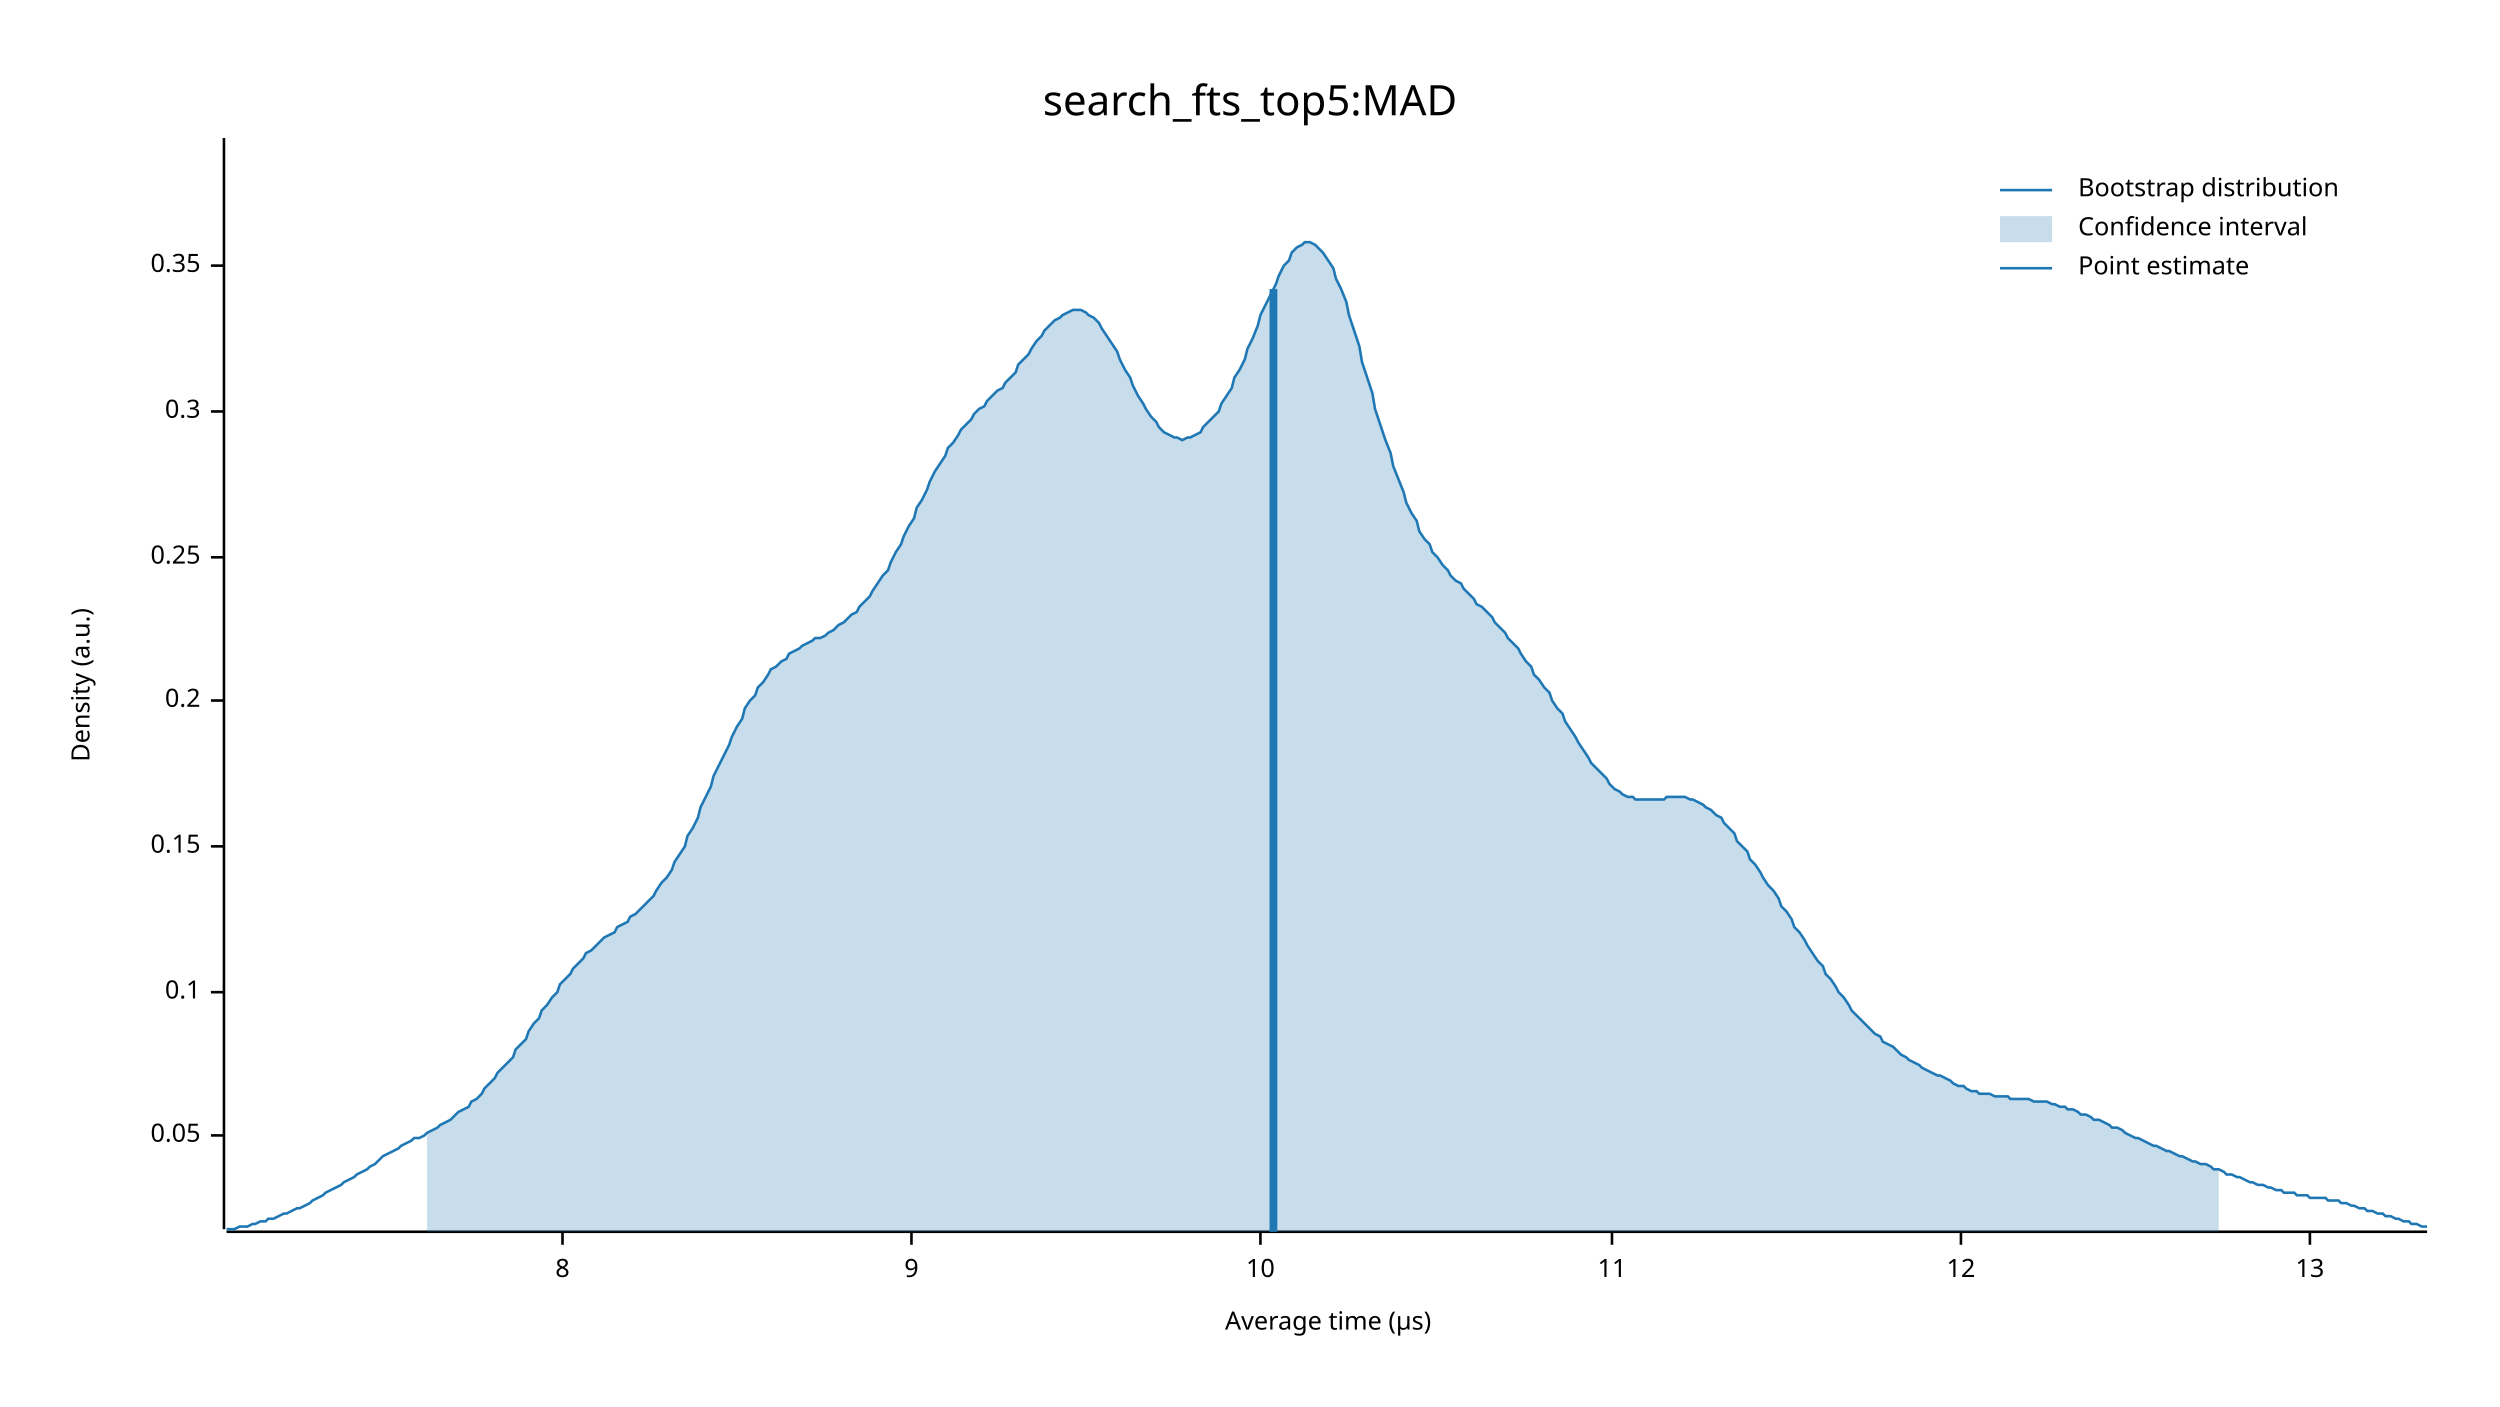
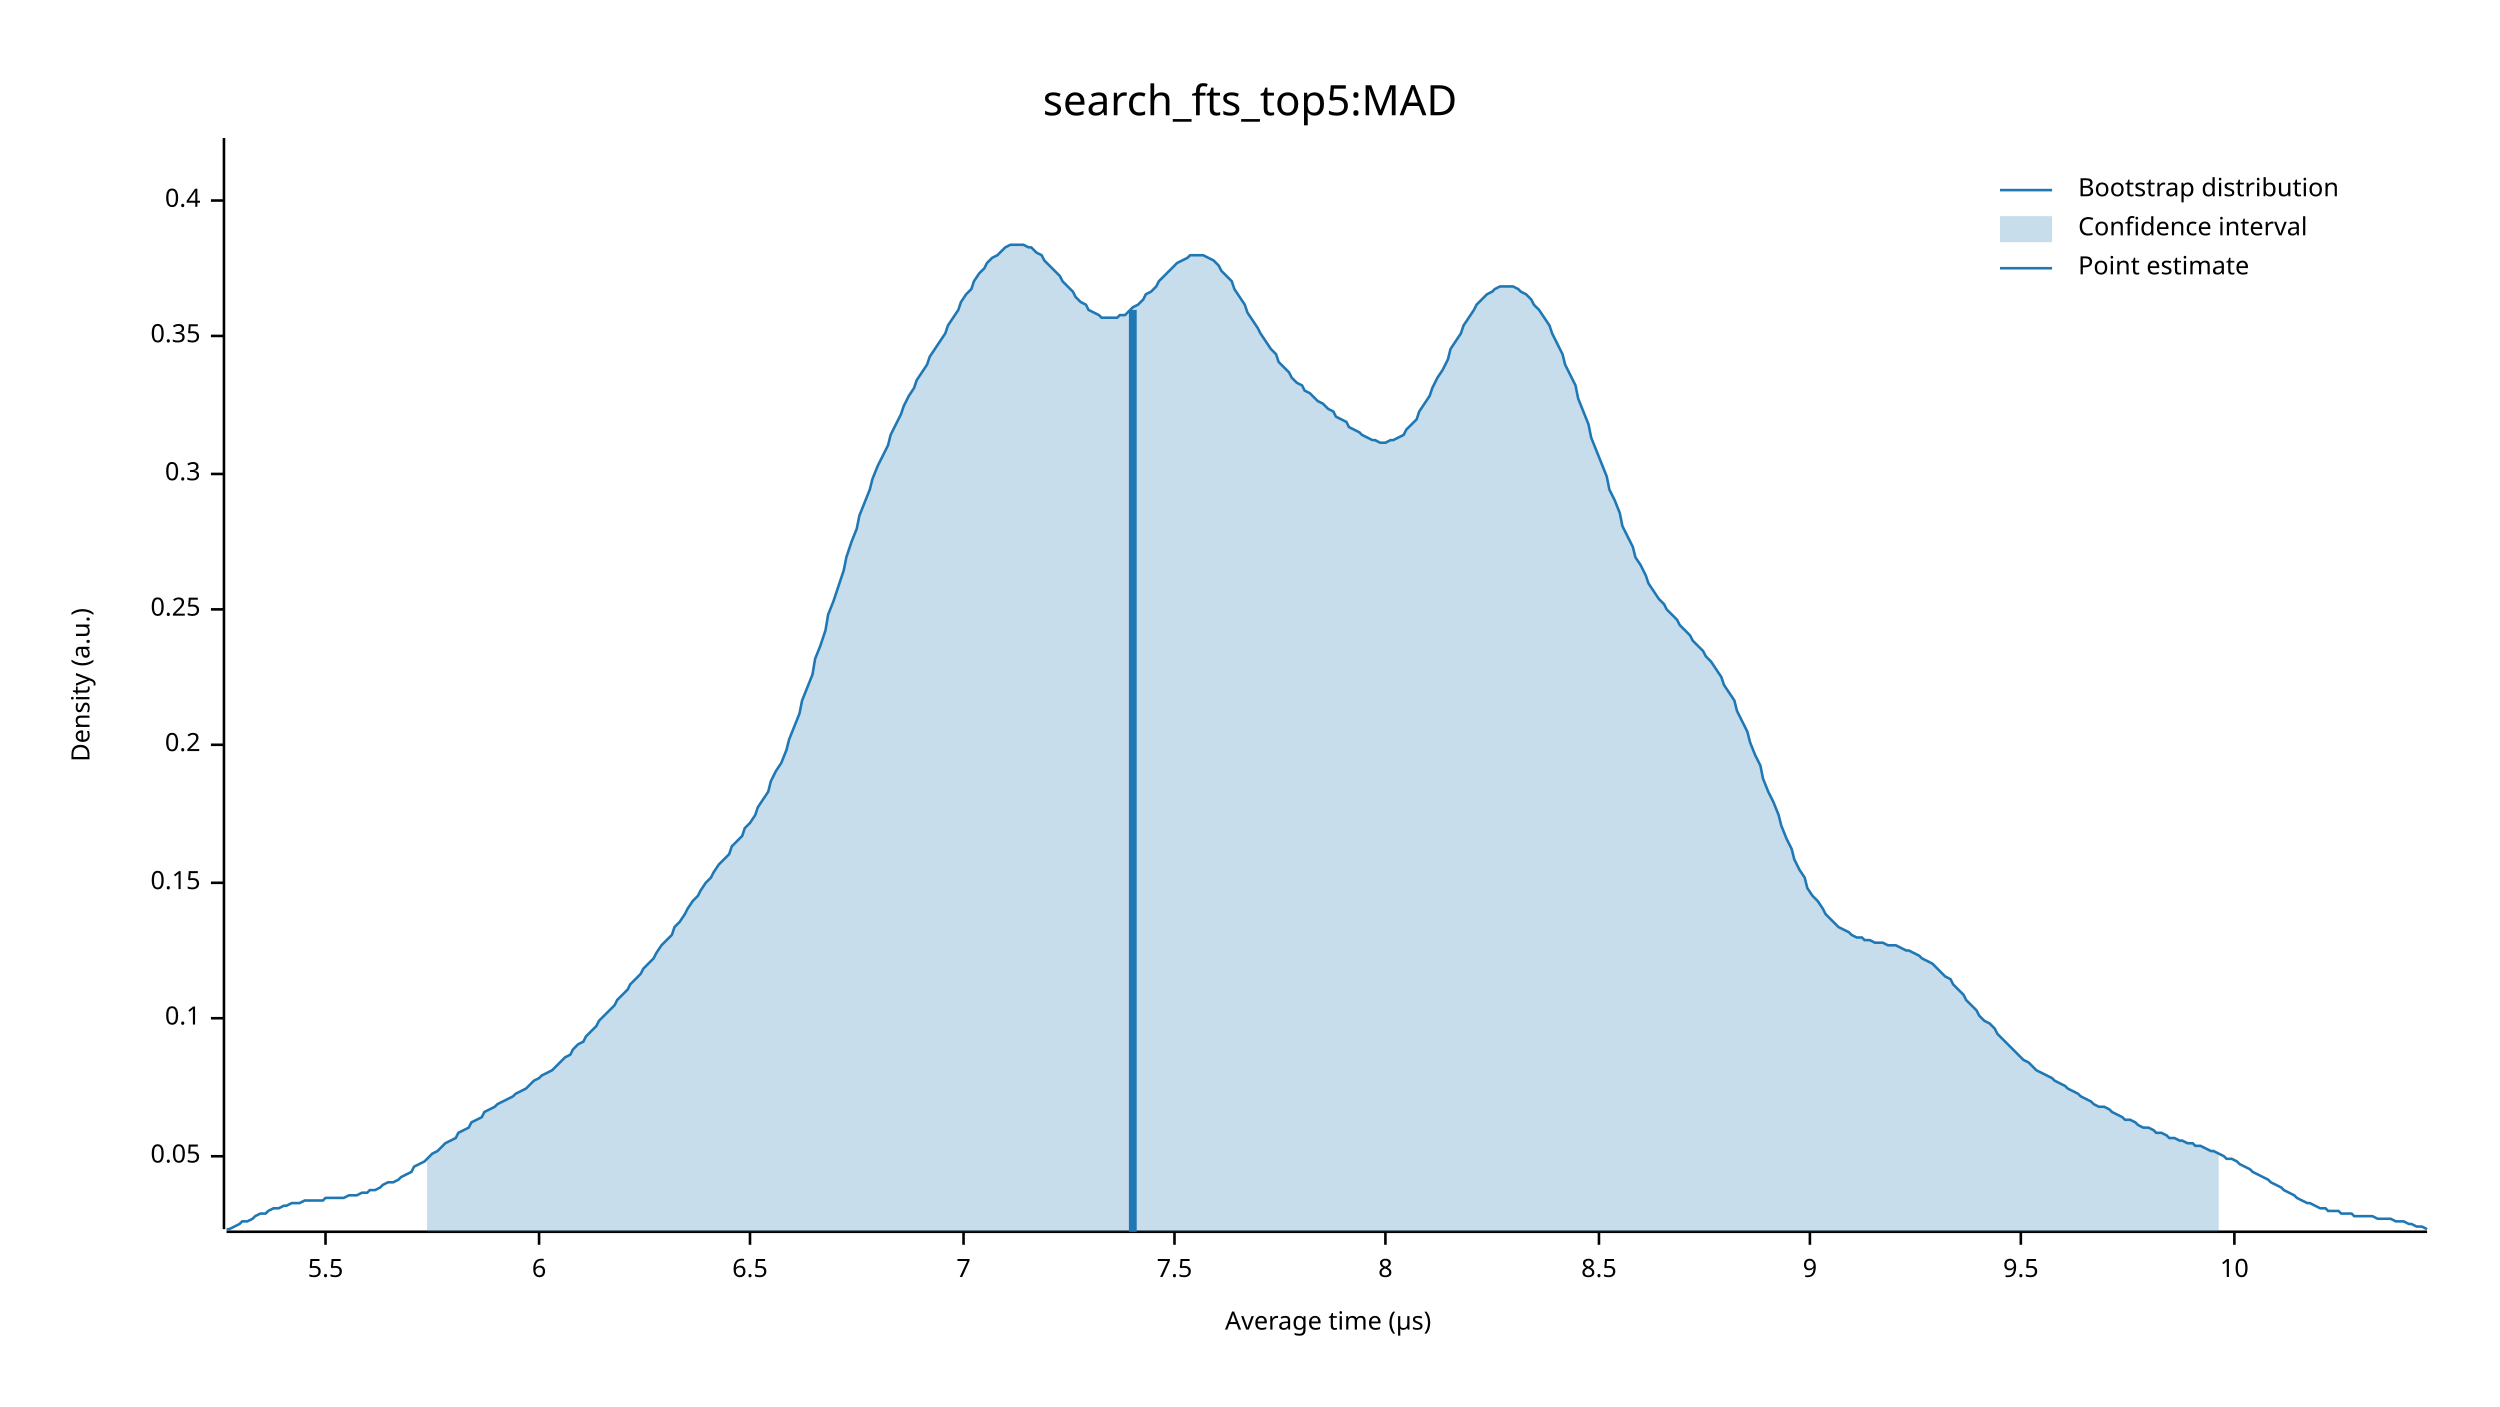
<svg xmlns="http://www.w3.org/2000/svg" width="960" height="540" viewBox="0 0 960 540">
  <text x="480" y="32" dy="0.76em" text-anchor="middle" font-family="sans-serif" font-size="16.129" opacity="1" fill="#000000">
search_fts_top5:MAD
</text>
  <text x="27" y="263" dy="0.76em" text-anchor="middle" font-family="sans-serif" font-size="9.677" opacity="1" fill="#000000" transform="rotate(270, 27, 263)">
Density (a.u.)
</text>
  <text x="510" y="513" dy="-0.5ex" text-anchor="middle" font-family="sans-serif" font-size="9.677" opacity="1" fill="#000000">
Average time (µs)
</text>
  <polyline fill="none" opacity="1" stroke="#000000" stroke-width="1" points="86,53 86,472 " />
-   <text x="77" y="436" dy="0.5ex" text-anchor="end" font-family="sans-serif" font-size="9.677" opacity="1" fill="#000000">
+   <text x="77" y="444" dy="0.5ex" text-anchor="end" font-family="sans-serif" font-size="9.677" opacity="1" fill="#000000">
0.05
</text>
-   <polyline fill="none" opacity="1" stroke="#000000" stroke-width="1" points="81,436 86,436 " />
-   <text x="77" y="381" dy="0.5ex" text-anchor="end" font-family="sans-serif" font-size="9.677" opacity="1" fill="#000000">
+   <polyline fill="none" opacity="1" stroke="#000000" stroke-width="1" points="81,444 86,444 " />
+   <text x="77" y="391" dy="0.5ex" text-anchor="end" font-family="sans-serif" font-size="9.677" opacity="1" fill="#000000">
0.1
</text>
-   <polyline fill="none" opacity="1" stroke="#000000" stroke-width="1" points="81,381 86,381 " />
-   <text x="77" y="325" dy="0.5ex" text-anchor="end" font-family="sans-serif" font-size="9.677" opacity="1" fill="#000000">
+   <polyline fill="none" opacity="1" stroke="#000000" stroke-width="1" points="81,391 86,391 " />
+   <text x="77" y="339" dy="0.5ex" text-anchor="end" font-family="sans-serif" font-size="9.677" opacity="1" fill="#000000">
0.15
</text>
-   <polyline fill="none" opacity="1" stroke="#000000" stroke-width="1" points="81,325 86,325 " />
-   <text x="77" y="269" dy="0.5ex" text-anchor="end" font-family="sans-serif" font-size="9.677" opacity="1" fill="#000000">
+   <polyline fill="none" opacity="1" stroke="#000000" stroke-width="1" points="81,339 86,339 " />
+   <text x="77" y="286" dy="0.5ex" text-anchor="end" font-family="sans-serif" font-size="9.677" opacity="1" fill="#000000">
0.2
</text>
-   <polyline fill="none" opacity="1" stroke="#000000" stroke-width="1" points="81,269 86,269 " />
-   <text x="77" y="214" dy="0.5ex" text-anchor="end" font-family="sans-serif" font-size="9.677" opacity="1" fill="#000000">
+   <polyline fill="none" opacity="1" stroke="#000000" stroke-width="1" points="81,286 86,286 " />
+   <text x="77" y="234" dy="0.5ex" text-anchor="end" font-family="sans-serif" font-size="9.677" opacity="1" fill="#000000">
0.25
</text>
-   <polyline fill="none" opacity="1" stroke="#000000" stroke-width="1" points="81,214 86,214 " />
-   <text x="77" y="158" dy="0.5ex" text-anchor="end" font-family="sans-serif" font-size="9.677" opacity="1" fill="#000000">
+   <polyline fill="none" opacity="1" stroke="#000000" stroke-width="1" points="81,234 86,234 " />
+   <text x="77" y="182" dy="0.5ex" text-anchor="end" font-family="sans-serif" font-size="9.677" opacity="1" fill="#000000">
0.3
</text>
-   <polyline fill="none" opacity="1" stroke="#000000" stroke-width="1" points="81,158 86,158 " />
-   <text x="77" y="102" dy="0.5ex" text-anchor="end" font-family="sans-serif" font-size="9.677" opacity="1" fill="#000000">
+   <polyline fill="none" opacity="1" stroke="#000000" stroke-width="1" points="81,182 86,182 " />
+   <text x="77" y="129" dy="0.5ex" text-anchor="end" font-family="sans-serif" font-size="9.677" opacity="1" fill="#000000">
0.35
</text>
-   <polyline fill="none" opacity="1" stroke="#000000" stroke-width="1" points="81,102 86,102 " />
+   <polyline fill="none" opacity="1" stroke="#000000" stroke-width="1" points="81,129 86,129 " />
+   <text x="77" y="77" dy="0.5ex" text-anchor="end" font-family="sans-serif" font-size="9.677" opacity="1" fill="#000000">
+ 0.4
+ </text>
+   <polyline fill="none" opacity="1" stroke="#000000" stroke-width="1" points="81,77 86,77 " />
  <polyline fill="none" opacity="1" stroke="#000000" stroke-width="1" points="87,473 932,473 " />
-   <text x="216" y="483" dy="0.76em" text-anchor="middle" font-family="sans-serif" font-size="9.677" opacity="1" fill="#000000">
+   <text x="125" y="483" dy="0.76em" text-anchor="middle" font-family="sans-serif" font-size="9.677" opacity="1" fill="#000000">
+ 5.5
+ </text>
+   <polyline fill="none" opacity="1" stroke="#000000" stroke-width="1" points="125,473 125,478 " />
+   <text x="207" y="483" dy="0.76em" text-anchor="middle" font-family="sans-serif" font-size="9.677" opacity="1" fill="#000000">
+ 6
+ </text>
+   <polyline fill="none" opacity="1" stroke="#000000" stroke-width="1" points="207,473 207,478 " />
+   <text x="288" y="483" dy="0.76em" text-anchor="middle" font-family="sans-serif" font-size="9.677" opacity="1" fill="#000000">
+ 6.5
+ </text>
+   <polyline fill="none" opacity="1" stroke="#000000" stroke-width="1" points="288,473 288,478 " />
+   <text x="370" y="483" dy="0.76em" text-anchor="middle" font-family="sans-serif" font-size="9.677" opacity="1" fill="#000000">
+ 7
+ </text>
+   <polyline fill="none" opacity="1" stroke="#000000" stroke-width="1" points="370,473 370,478 " />
+   <text x="451" y="483" dy="0.76em" text-anchor="middle" font-family="sans-serif" font-size="9.677" opacity="1" fill="#000000">
+ 7.5
+ </text>
+   <polyline fill="none" opacity="1" stroke="#000000" stroke-width="1" points="451,473 451,478 " />
+   <text x="532" y="483" dy="0.76em" text-anchor="middle" font-family="sans-serif" font-size="9.677" opacity="1" fill="#000000">
8
</text>
-   <polyline fill="none" opacity="1" stroke="#000000" stroke-width="1" points="216,473 216,478 " />
-   <text x="350" y="483" dy="0.76em" text-anchor="middle" font-family="sans-serif" font-size="9.677" opacity="1" fill="#000000">
+   <polyline fill="none" opacity="1" stroke="#000000" stroke-width="1" points="532,473 532,478 " />
+   <text x="614" y="483" dy="0.76em" text-anchor="middle" font-family="sans-serif" font-size="9.677" opacity="1" fill="#000000">
+ 8.5
+ </text>
+   <polyline fill="none" opacity="1" stroke="#000000" stroke-width="1" points="614,473 614,478 " />
+   <text x="695" y="483" dy="0.76em" text-anchor="middle" font-family="sans-serif" font-size="9.677" opacity="1" fill="#000000">
9
</text>
-   <polyline fill="none" opacity="1" stroke="#000000" stroke-width="1" points="350,473 350,478 " />
-   <text x="484" y="483" dy="0.76em" text-anchor="middle" font-family="sans-serif" font-size="9.677" opacity="1" fill="#000000">
+   <polyline fill="none" opacity="1" stroke="#000000" stroke-width="1" points="695,473 695,478 " />
+   <text x="776" y="483" dy="0.76em" text-anchor="middle" font-family="sans-serif" font-size="9.677" opacity="1" fill="#000000">
+ 9.5
+ </text>
+   <polyline fill="none" opacity="1" stroke="#000000" stroke-width="1" points="776,473 776,478 " />
+   <text x="858" y="483" dy="0.76em" text-anchor="middle" font-family="sans-serif" font-size="9.677" opacity="1" fill="#000000">
10
</text>
-   <polyline fill="none" opacity="1" stroke="#000000" stroke-width="1" points="484,473 484,478 " />
-   <text x="619" y="483" dy="0.76em" text-anchor="middle" font-family="sans-serif" font-size="9.677" opacity="1" fill="#000000">
- 11
- </text>
-   <polyline fill="none" opacity="1" stroke="#000000" stroke-width="1" points="619,473 619,478 " />
-   <text x="753" y="483" dy="0.76em" text-anchor="middle" font-family="sans-serif" font-size="9.677" opacity="1" fill="#000000">
- 12
- </text>
-   <polyline fill="none" opacity="1" stroke="#000000" stroke-width="1" points="753,473 753,478 " />
-   <text x="887" y="483" dy="0.76em" text-anchor="middle" font-family="sans-serif" font-size="9.677" opacity="1" fill="#000000">
- 13
- </text>
-   <polyline fill="none" opacity="1" stroke="#000000" stroke-width="1" points="887,473 887,478 " />
-   <polyline fill="none" opacity="1" stroke="#1F78B4" stroke-width="1" points="87,472 88,472 90,472 92,471 93,471 95,471 97,470 98,470 100,469 102,469 103,468 105,468 107,467 109,466 110,466 112,465 114,464 115,464 117,463 119,462 120,461 122,460 124,459 125,458 127,457 129,456 131,455 132,454 134,453 136,452 137,451 139,450 141,449 142,448 144,447 146,445 147,444 149,443 151,442 153,441 154,440 156,439 158,438 159,437 161,437 163,436 164,435 166,434 168,433 169,432 171,431 173,430 175,428 176,427 178,426 180,425 181,423 183,422 185,420 186,418 188,416 190,414 191,412 193,410 195,408 197,406 198,403 200,401 202,399 203,396 205,393 207,391 208,388 210,386 212,383 214,381 215,378 217,376 219,374 220,372 222,370 224,368 225,366 227,365 229,363 230,362 232,360 234,359 236,358 237,356 239,355 241,354 242,352 244,351 246,349 247,348 249,346 251,344 252,342 254,339 256,337 258,334 259,331 261,328 263,325 264,321 266,318 268,314 269,310 271,306 273,302 274,298 276,294 278,290 280,286 281,283 283,279 285,276 286,272 288,269 290,267 291,264 293,262 295,259 296,257 298,256 300,254 302,253 303,251 305,250 307,249 308,248 310,247 312,246 313,245 315,245 317,244 318,243 320,242 322,240 324,239 325,238 327,236 329,235 330,233 332,231 334,229 335,227 337,224 339,221 341,219 342,216 344,212 346,209 347,206 349,202 351,199 352,195 354,192 356,188 357,185 359,181 361,178 363,175 364,172 366,170 368,167 369,165 371,163 373,161 374,159 376,157 378,156 379,154 381,152 383,150 385,149 386,147 388,145 390,143 391,140 393,138 395,136 396,134 398,131 400,129 401,127 403,125 405,123 407,122 408,121 410,120 412,119 413,119 415,119 417,120 418,121 420,122 422,124 423,126 425,129 427,132 429,135 430,138 432,142 434,145 435,148 437,152 439,155 440,157 442,160 444,162 445,164 447,166 449,167 451,168 452,168 454,169 456,168 457,168 459,167 461,166 462,164 464,162 466,160 468,158 469,155 471,152 473,149 474,145 476,142 478,138 479,134 481,130 483,125 484,121 486,117 488,113 490,109 491,106 493,102 495,100 496,97 498,95 500,94 501,93 503,93 505,94 506,95 508,97 510,100 512,103 513,107 515,111 517,116 518,121 520,127 522,133 523,139 525,145 527,151 528,157 530,163 532,169 534,174 535,179 537,184 539,189 540,193 542,197 544,200 545,204 547,207 549,209 550,212 552,214 554,217 556,219 557,221 559,223 561,224 562,226 564,228 566,230 567,232 569,233 571,235 573,237 574,239 576,241 578,243 579,245 581,247 583,249 584,251 586,254 588,256 589,259 591,261 593,264 595,266 596,269 598,272 600,274 601,277 603,280 605,283 606,285 608,288 610,291 611,293 613,295 615,297 617,299 618,301 620,303 622,304 623,305 625,306 627,306 628,307 630,307 632,307 633,307 635,307 637,307 639,307 640,306 642,306 644,306 645,306 647,306 649,307 650,307 652,308 654,309 655,310 657,311 659,313 661,314 662,316 664,318 666,320 667,323 669,325 671,327 672,330 674,332 676,335 677,337 679,340 681,342 683,345 684,348 686,350 688,353 689,356 691,358 693,361 694,363 696,366 698,369 700,371 701,374 703,376 705,379 706,381 708,383 710,386 711,388 713,390 715,392 716,393 718,395 720,397 722,398 723,400 725,401 727,402 728,403 730,405 732,406 733,407 735,408 737,409 738,410 740,411 742,412 744,413 745,413 747,414 749,415 750,416 752,417 754,417 755,418 757,419 759,419 760,420 762,420 764,420 766,421 767,421 769,421 771,421 772,422 774,422 776,422 777,422 779,422 781,423 782,423 784,423 786,423 788,424 789,424 791,425 793,425 794,426 796,426 798,427 799,428 801,428 803,429 804,430 806,430 808,431 810,432 811,433 813,433 815,434 816,435 818,436 820,437 821,437 823,438 825,439 827,440 828,440 830,441 832,442 833,442 835,443 837,444 838,444 840,445 842,446 843,446 845,447 847,447 849,448 850,449 852,449 854,450 855,451 857,451 859,452 860,452 862,453 864,454 865,454 867,455 869,455 871,456 872,456 874,457 876,457 877,458 879,458 881,458 882,459 884,459 886,459 887,460 889,460 891,460 893,460 894,461 896,461 898,461 899,462 901,462 903,463 904,463 906,464 908,464 909,465 911,465 913,466 915,466 916,467 918,467 920,468 921,468 923,469 925,469 926,470 928,470 930,471 932,471 " />
-   <polygon opacity="0.25" fill="#1F78B4" points="164,435 166,434 168,433 169,432 171,431 173,430 175,428 176,427 178,426 180,425 181,423 183,422 185,420 186,418 188,416 190,414 191,412 193,410 195,408 197,406 198,403 200,401 202,399 203,396 205,393 207,391 208,388 210,386 212,383 214,381 215,378 217,376 219,374 220,372 222,370 224,368 225,366 227,365 229,363 230,362 232,360 234,359 236,358 237,356 239,355 241,354 242,352 244,351 246,349 247,348 249,346 251,344 252,342 254,339 256,337 258,334 259,331 261,328 263,325 264,321 266,318 268,314 269,310 271,306 273,302 274,298 276,294 278,290 280,286 281,283 283,279 285,276 286,272 288,269 290,267 291,264 293,262 295,259 296,257 298,256 300,254 302,253 303,251 305,250 307,249 308,248 310,247 312,246 313,245 315,245 317,244 318,243 320,242 322,240 324,239 325,238 327,236 329,235 330,233 332,231 334,229 335,227 337,224 339,221 341,219 342,216 344,212 346,209 347,206 349,202 351,199 352,195 354,192 356,188 357,185 359,181 361,178 363,175 364,172 366,170 368,167 369,165 371,163 373,161 374,159 376,157 378,156 379,154 381,152 383,150 385,149 386,147 388,145 390,143 391,140 393,138 395,136 396,134 398,131 400,129 401,127 403,125 405,123 407,122 408,121 410,120 412,119 413,119 415,119 417,120 418,121 420,122 422,124 423,126 425,129 427,132 429,135 430,138 432,142 434,145 435,148 437,152 439,155 440,157 442,160 444,162 445,164 447,166 449,167 451,168 452,168 454,169 456,168 457,168 459,167 461,166 462,164 464,162 466,160 468,158 469,155 471,152 473,149 474,145 476,142 478,138 479,134 481,130 483,125 484,121 486,117 488,113 490,109 491,106 493,102 495,100 496,97 498,95 500,94 501,93 503,93 505,94 506,95 508,97 510,100 512,103 513,107 515,111 517,116 518,121 520,127 522,133 523,139 525,145 527,151 528,157 530,163 532,169 534,174 535,179 537,184 539,189 540,193 542,197 544,200 545,204 547,207 549,209 550,212 552,214 554,217 556,219 557,221 559,223 561,224 562,226 564,228 566,230 567,232 569,233 571,235 573,237 574,239 576,241 578,243 579,245 581,247 583,249 584,251 586,254 588,256 589,259 591,261 593,264 595,266 596,269 598,272 600,274 601,277 603,280 605,283 606,285 608,288 610,291 611,293 613,295 615,297 617,299 618,301 620,303 622,304 623,305 625,306 627,306 628,307 630,307 632,307 633,307 635,307 637,307 639,307 640,306 642,306 644,306 645,306 647,306 649,307 650,307 652,308 654,309 655,310 657,311 659,313 661,314 662,316 664,318 666,320 667,323 669,325 671,327 672,330 674,332 676,335 677,337 679,340 681,342 683,345 684,348 686,350 688,353 689,356 691,358 693,361 694,363 696,366 698,369 700,371 701,374 703,376 705,379 706,381 708,383 710,386 711,388 713,390 715,392 716,393 718,395 720,397 722,398 723,400 725,401 727,402 728,403 730,405 732,406 733,407 735,408 737,409 738,410 740,411 742,412 744,413 745,413 747,414 749,415 750,416 752,417 754,417 755,418 757,419 759,419 760,420 762,420 764,420 766,421 767,421 769,421 771,421 772,422 774,422 776,422 777,422 779,422 781,423 782,423 784,423 786,423 788,424 789,424 791,425 793,425 794,426 796,426 798,427 799,428 801,428 803,429 804,430 806,430 808,431 810,432 811,433 813,433 815,434 816,435 818,436 820,437 821,437 823,438 825,439 827,440 828,440 830,441 832,442 833,442 835,443 837,444 838,444 840,445 842,446 843,446 845,447 847,447 849,448 850,449 852,449 852,473 164,473 " />
-   <polyline fill="none" opacity="1" stroke="#1F78B4" stroke-width="3" points="489,473 489,111 " />
+   <polyline fill="none" opacity="1" stroke="#000000" stroke-width="1" points="858,473 858,478 " />
+   <polyline fill="none" opacity="1" stroke="#1F78B4" stroke-width="1" points="87,472 88,472 90,471 92,470 93,469 95,469 97,468 98,467 100,466 102,466 103,465 105,464 107,464 109,463 110,463 112,462 114,462 115,462 117,461 119,461 120,461 122,461 124,461 125,460 127,460 129,460 131,460 132,460 134,459 136,459 137,459 139,458 141,458 142,457 144,457 146,456 147,455 149,454 151,454 153,453 154,452 156,451 158,450 159,448 161,447 163,446 164,445 166,443 168,442 169,441 171,439 173,438 175,437 176,435 178,434 180,433 181,431 183,430 185,429 186,427 188,426 190,425 191,424 193,423 195,422 197,421 198,420 200,419 202,418 203,417 205,415 207,414 208,413 210,412 212,411 214,409 215,408 217,406 219,405 220,403 222,401 224,400 225,398 227,396 229,394 230,392 232,390 234,388 236,386 237,384 239,382 241,380 242,378 244,376 246,374 247,372 249,370 251,368 252,366 254,363 256,361 258,359 259,356 261,354 263,351 264,349 266,346 268,344 269,342 271,339 273,337 274,335 276,332 278,330 280,328 281,325 283,323 285,321 286,318 288,316 290,313 291,310 293,307 295,304 296,300 298,296 300,293 302,288 303,284 305,279 307,274 308,269 310,264 312,259 313,253 315,248 317,242 318,236 320,231 322,225 324,219 325,214 327,208 329,203 330,198 332,193 334,188 335,184 337,179 339,175 341,171 342,167 344,163 346,159 347,156 349,152 351,149 352,146 354,143 356,140 357,137 359,134 361,131 363,128 364,125 366,122 368,119 369,116 371,113 373,111 374,108 376,105 378,103 379,101 381,99 383,98 385,96 386,95 388,94 390,94 391,94 393,94 395,95 396,95 398,97 400,98 401,100 403,102 405,104 407,106 408,108 410,110 412,112 413,114 415,116 417,117 418,119 420,120 422,121 423,122 425,122 427,122 429,122 430,121 432,121 434,119 435,118 437,117 439,115 440,113 442,112 444,110 445,108 447,106 449,104 451,102 452,101 454,100 456,99 457,98 459,98 461,98 462,98 464,99 466,100 468,102 469,104 471,106 473,108 474,111 476,114 478,117 479,120 481,123 483,126 484,128 486,131 488,134 490,136 491,139 493,141 495,143 496,145 498,147 500,148 501,150 503,151 505,153 506,154 508,155 510,157 512,158 513,160 515,161 517,162 518,164 520,165 522,166 523,167 525,168 527,169 528,169 530,170 532,170 534,169 535,169 537,168 539,167 540,165 542,163 544,161 545,158 547,155 549,152 550,149 552,145 554,142 556,138 557,134 559,131 561,128 562,125 564,122 566,119 567,117 569,115 571,113 573,112 574,111 576,110 578,110 579,110 581,110 583,111 584,112 586,113 588,115 589,117 591,119 593,122 595,125 596,128 598,132 600,136 601,140 603,144 605,148 606,153 608,158 610,163 611,168 613,173 615,178 617,183 618,188 620,192 622,197 623,202 625,206 627,210 628,214 630,217 632,221 633,224 635,227 637,230 639,232 640,234 642,236 644,238 645,240 647,242 649,244 650,246 652,248 654,250 655,252 657,254 659,257 661,260 662,263 664,266 666,269 667,273 669,277 671,281 672,285 674,290 676,294 677,299 679,304 681,308 683,313 684,317 686,322 688,326 689,330 691,334 693,337 694,341 696,344 698,346 700,349 701,351 703,353 705,355 706,356 708,357 710,358 711,359 713,360 715,360 716,361 718,361 720,362 722,362 723,362 725,363 727,363 728,363 730,364 732,365 733,365 735,366 737,367 738,368 740,369 742,370 744,372 745,373 747,375 749,376 750,378 752,380 754,382 755,384 757,386 759,388 760,390 762,392 764,393 766,395 767,397 769,399 771,401 772,402 774,404 776,406 777,407 779,408 781,410 782,411 784,412 786,413 788,414 789,415 791,416 793,417 794,418 796,419 798,420 799,421 801,422 803,423 804,424 806,425 808,425 810,426 811,427 813,428 815,429 816,430 818,430 820,431 821,432 823,433 825,433 827,434 828,435 830,435 832,436 833,437 835,437 837,438 838,438 840,439 842,439 843,440 845,440 847,441 849,442 850,442 852,443 854,444 855,445 857,445 859,446 860,447 862,448 864,449 865,450 867,451 869,452 871,453 872,454 874,455 876,456 877,457 879,458 881,459 882,460 884,461 886,462 887,462 889,463 891,464 893,464 894,465 896,465 898,465 899,466 901,466 903,466 904,467 906,467 908,467 909,467 911,467 913,468 915,468 916,468 918,468 920,469 921,469 923,469 925,470 926,470 928,471 930,471 932,472 " />
+   <polygon opacity="0.25" fill="#1F78B4" points="164,445 166,443 168,442 169,441 171,439 173,438 175,437 176,435 178,434 180,433 181,431 183,430 185,429 186,427 188,426 190,425 191,424 193,423 195,422 197,421 198,420 200,419 202,418 203,417 205,415 207,414 208,413 210,412 212,411 214,409 215,408 217,406 219,405 220,403 222,401 224,400 225,398 227,396 229,394 230,392 232,390 234,388 236,386 237,384 239,382 241,380 242,378 244,376 246,374 247,372 249,370 251,368 252,366 254,363 256,361 258,359 259,356 261,354 263,351 264,349 266,346 268,344 269,342 271,339 273,337 274,335 276,332 278,330 280,328 281,325 283,323 285,321 286,318 288,316 290,313 291,310 293,307 295,304 296,300 298,296 300,293 302,288 303,284 305,279 307,274 308,269 310,264 312,259 313,253 315,248 317,242 318,236 320,231 322,225 324,219 325,214 327,208 329,203 330,198 332,193 334,188 335,184 337,179 339,175 341,171 342,167 344,163 346,159 347,156 349,152 351,149 352,146 354,143 356,140 357,137 359,134 361,131 363,128 364,125 366,122 368,119 369,116 371,113 373,111 374,108 376,105 378,103 379,101 381,99 383,98 385,96 386,95 388,94 390,94 391,94 393,94 395,95 396,95 398,97 400,98 401,100 403,102 405,104 407,106 408,108 410,110 412,112 413,114 415,116 417,117 418,119 420,120 422,121 423,122 425,122 427,122 429,122 430,121 432,121 434,119 435,118 437,117 439,115 440,113 442,112 444,110 445,108 447,106 449,104 451,102 452,101 454,100 456,99 457,98 459,98 461,98 462,98 464,99 466,100 468,102 469,104 471,106 473,108 474,111 476,114 478,117 479,120 481,123 483,126 484,128 486,131 488,134 490,136 491,139 493,141 495,143 496,145 498,147 500,148 501,150 503,151 505,153 506,154 508,155 510,157 512,158 513,160 515,161 517,162 518,164 520,165 522,166 523,167 525,168 527,169 528,169 530,170 532,170 534,169 535,169 537,168 539,167 540,165 542,163 544,161 545,158 547,155 549,152 550,149 552,145 554,142 556,138 557,134 559,131 561,128 562,125 564,122 566,119 567,117 569,115 571,113 573,112 574,111 576,110 578,110 579,110 581,110 583,111 584,112 586,113 588,115 589,117 591,119 593,122 595,125 596,128 598,132 600,136 601,140 603,144 605,148 606,153 608,158 610,163 611,168 613,173 615,178 617,183 618,188 620,192 622,197 623,202 625,206 627,210 628,214 630,217 632,221 633,224 635,227 637,230 639,232 640,234 642,236 644,238 645,240 647,242 649,244 650,246 652,248 654,250 655,252 657,254 659,257 661,260 662,263 664,266 666,269 667,273 669,277 671,281 672,285 674,290 676,294 677,299 679,304 681,308 683,313 684,317 686,322 688,326 689,330 691,334 693,337 694,341 696,344 698,346 700,349 701,351 703,353 705,355 706,356 708,357 710,358 711,359 713,360 715,360 716,361 718,361 720,362 722,362 723,362 725,363 727,363 728,363 730,364 732,365 733,365 735,366 737,367 738,368 740,369 742,370 744,372 745,373 747,375 749,376 750,378 752,380 754,382 755,384 757,386 759,388 760,390 762,392 764,393 766,395 767,397 769,399 771,401 772,402 774,404 776,406 777,407 779,408 781,410 782,411 784,412 786,413 788,414 789,415 791,416 793,417 794,418 796,419 798,420 799,421 801,422 803,423 804,424 806,425 808,425 810,426 811,427 813,428 815,429 816,430 818,430 820,431 821,432 823,433 825,433 827,434 828,435 830,435 832,436 833,437 835,437 837,438 838,438 840,439 842,439 843,440 845,440 847,441 849,442 850,442 852,443 852,473 164,473 " />
+   <polyline fill="none" opacity="1" stroke="#1F78B4" stroke-width="3" points="435,473 435,119 " />
  <text x="798" y="68" dy="0.76em" text-anchor="start" font-family="sans-serif" font-size="9.677" opacity="1" fill="#000000">
Bootstrap distribution
</text>
  <text x="798" y="83" dy="0.76em" text-anchor="start" font-family="sans-serif" font-size="9.677" opacity="1" fill="#000000">
Confidence interval
</text>
  <text x="798" y="98" dy="0.76em" text-anchor="start" font-family="sans-serif" font-size="9.677" opacity="1" fill="#000000">
Point estimate
</text>
  <polyline fill="none" opacity="1" stroke="#1F78B4" stroke-width="1" points="768,73 788,73 " />
  <rect x="768" y="83" width="20" height="10" opacity="0.25" fill="#1F78B4" stroke="none" />
  <polyline fill="none" opacity="1" stroke="#1F78B4" stroke-width="1" points="768,103 788,103 " />
</svg>
